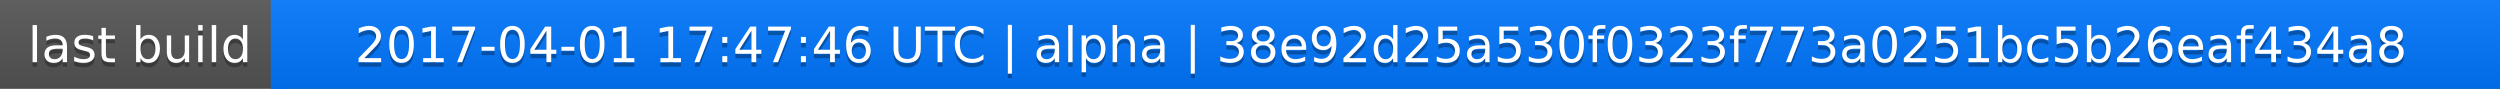
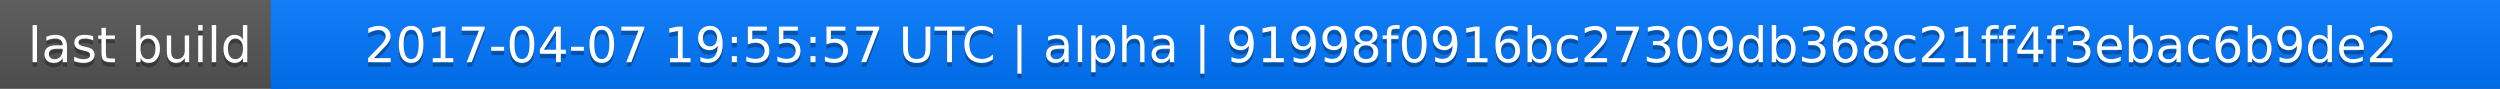
<svg xmlns="http://www.w3.org/2000/svg" width="563" height="20">
  <linearGradient id="a" x2="0" y2="100%">
    <stop offset="0" stop-color="#bbb" stop-opacity=".1" />
    <stop offset="1" stop-opacity=".1" />
  </linearGradient>
  <rect rx="0" width="563" height="20" fill="#555" />
  <rect rx="0" x="61" width="502" height="20" fill="#07f" />
  <path fill="#07f" d="M61 0h4v20h-4z" />
  <rect rx="0" width="563" height="20" fill="url(#a)" />
  <g fill="#fff" text-anchor="middle" font-family="DejaVu Sans,Verdana,Geneva,sans-serif" font-size="11">
    <text x="31.5" y="15" fill="#010101" fill-opacity=".3">last build</text>
    <text x="31.5" y="14">last build</text>
-     <text x="311" y="15" fill="#010101" fill-opacity=".3">2017-04-01 17:47:46 UTC | alpha | 38e92d25a530f0323f773a0251bc5b26eaf434a8</text>
-     <text x="311" y="14">2017-04-01 17:47:46 UTC | alpha | 38e92d25a530f0323f773a0251bc5b26eaf434a8</text>
+     <text x="311" y="15" fill="#010101" fill-opacity=".3">2017-04-07 19:55:57 UTC | alpha | 91998f0916bc27309db368c21ff4f3ebac6b9de2</text>
+     <text x="311" y="14">2017-04-07 19:55:57 UTC | alpha | 91998f0916bc27309db368c21ff4f3ebac6b9de2</text>
  </g>
</svg>
